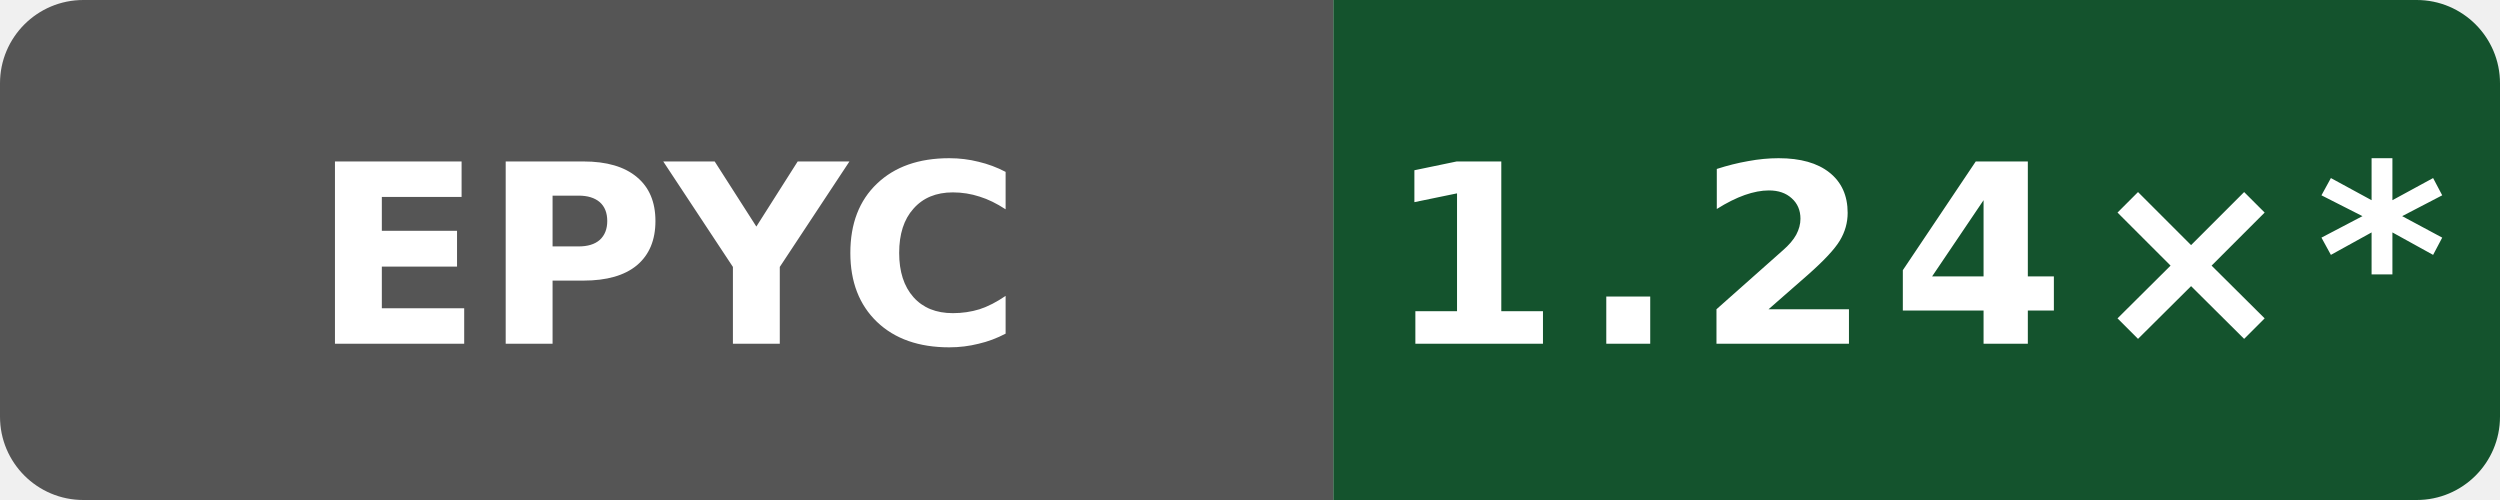
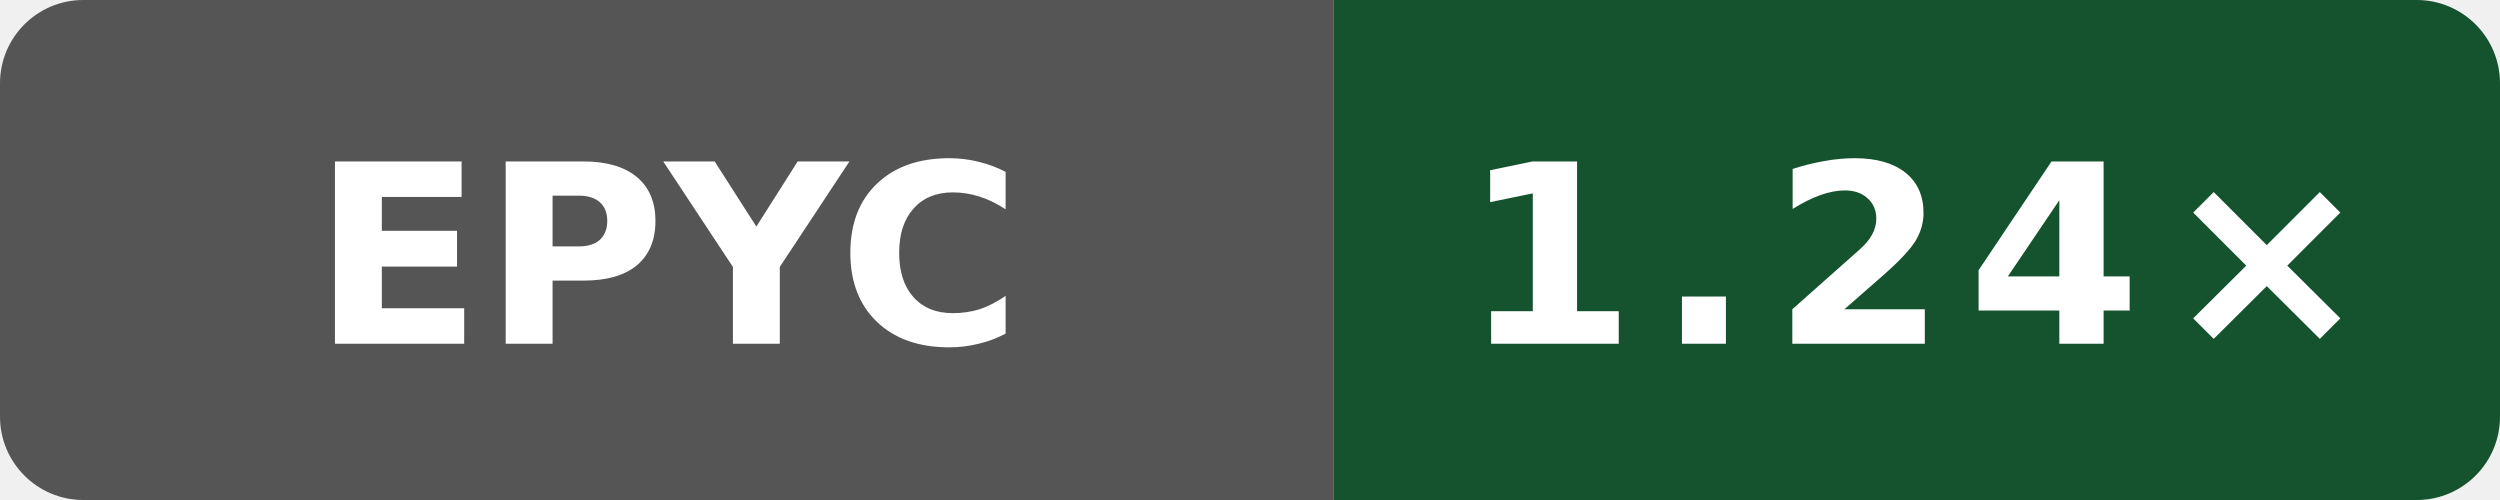
- <svg xmlns="http://www.w3.org/2000/svg" data-original-label="Public O0 generated vs clang; AMD EPYC 7763 64-Core Processor; revision 9ed2f1eea641727dd56efede0b4ca09c045e9f7f" data-original-message="1.24×" width="120" height="24" viewBox="0 0 120 24" role="img" aria-label="Public O0 generated vs clang; AMD EPYC 7763 64-Core Processor; revision 9ed2f1eea641727dd56efede0b4ca09c045e9f7f; measured 9ed2f1eea641727dd56efede0b4ca09c045e9f7f; 31 commits behind main: 1.24×*">
+ <svg xmlns="http://www.w3.org/2000/svg" data-original-label="Public O0 generated vs clang; AMD EPYC 7763 64-Core Processor; revision 32b57ecb146865fc206be7a79a159bc13e644dc1" data-original-message="1.24×" width="120" height="24" viewBox="0 0 120 24" role="img" aria-label="Public O0 generated vs clang; AMD EPYC 7763 64-Core Processor; revision 32b57ecb146865fc206be7a79a159bc13e644dc1; measured 32b57ecb146865fc206be7a79a159bc13e644dc1; 0 commits behind main: 1.24×">
  <defs>
    <clipPath id="badge">
      <rect width="120" height="24" rx="4" />
    </clipPath>
  </defs>
  <g clip-path="url(#badge)">
    <rect width="64" height="24" fill="#555" />
    <rect x="64" width="56" height="24" fill="#14532d" />
  </g>
  <text x="32" y="16.5" fill="#fff" text-anchor="middle" font-family="Verdana,Geneva,DejaVu Sans,sans-serif" font-size="12" font-weight="700" textLength="31" lengthAdjust="spacingAndGlyphs">EPYC</text>
-   <text x="92" y="16.5" fill="#fff" text-anchor="middle" font-family="Verdana,Geneva,DejaVu Sans,sans-serif" font-size="12" font-weight="700" letter-spacing="1" textLength="44" lengthAdjust="spacingAndGlyphs">1.24×*</text>
+   <text x="92" y="16.5" fill="#fff" text-anchor="middle" font-family="Verdana,Geneva,DejaVu Sans,sans-serif" font-size="12" font-weight="700" letter-spacing="1" textLength="39" lengthAdjust="spacingAndGlyphs">1.24×</text>
</svg>
